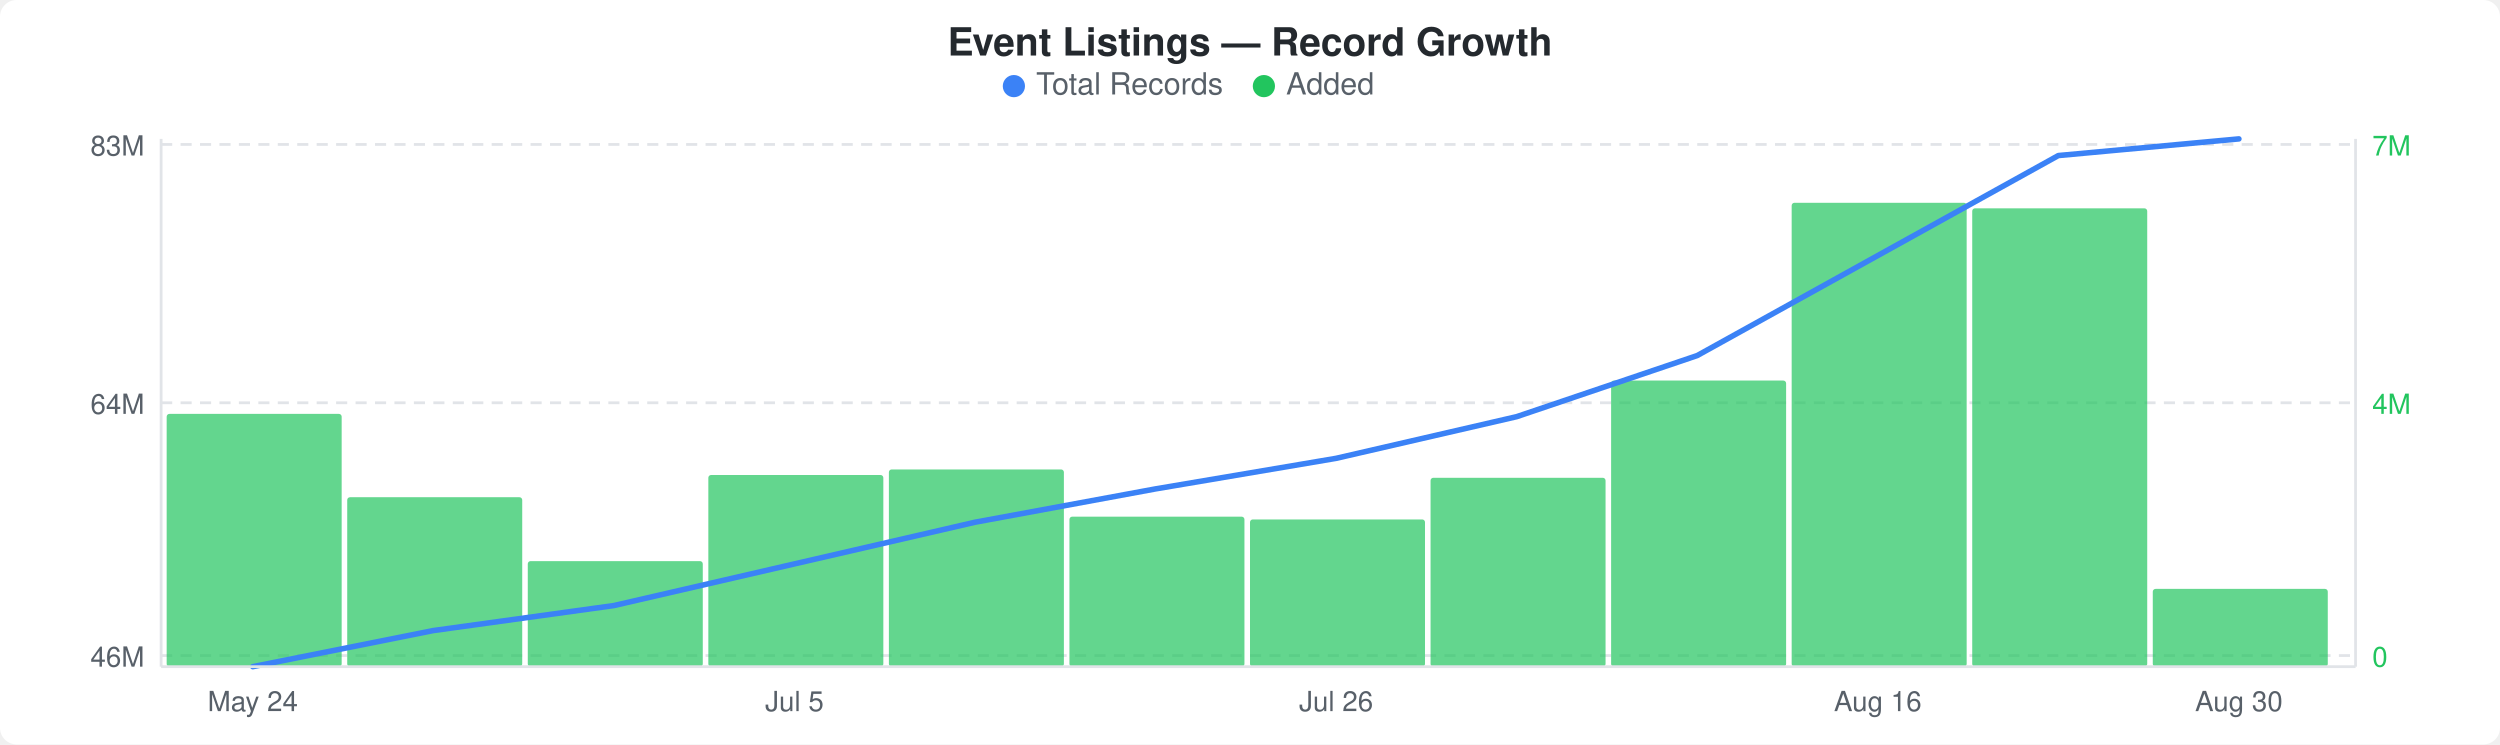
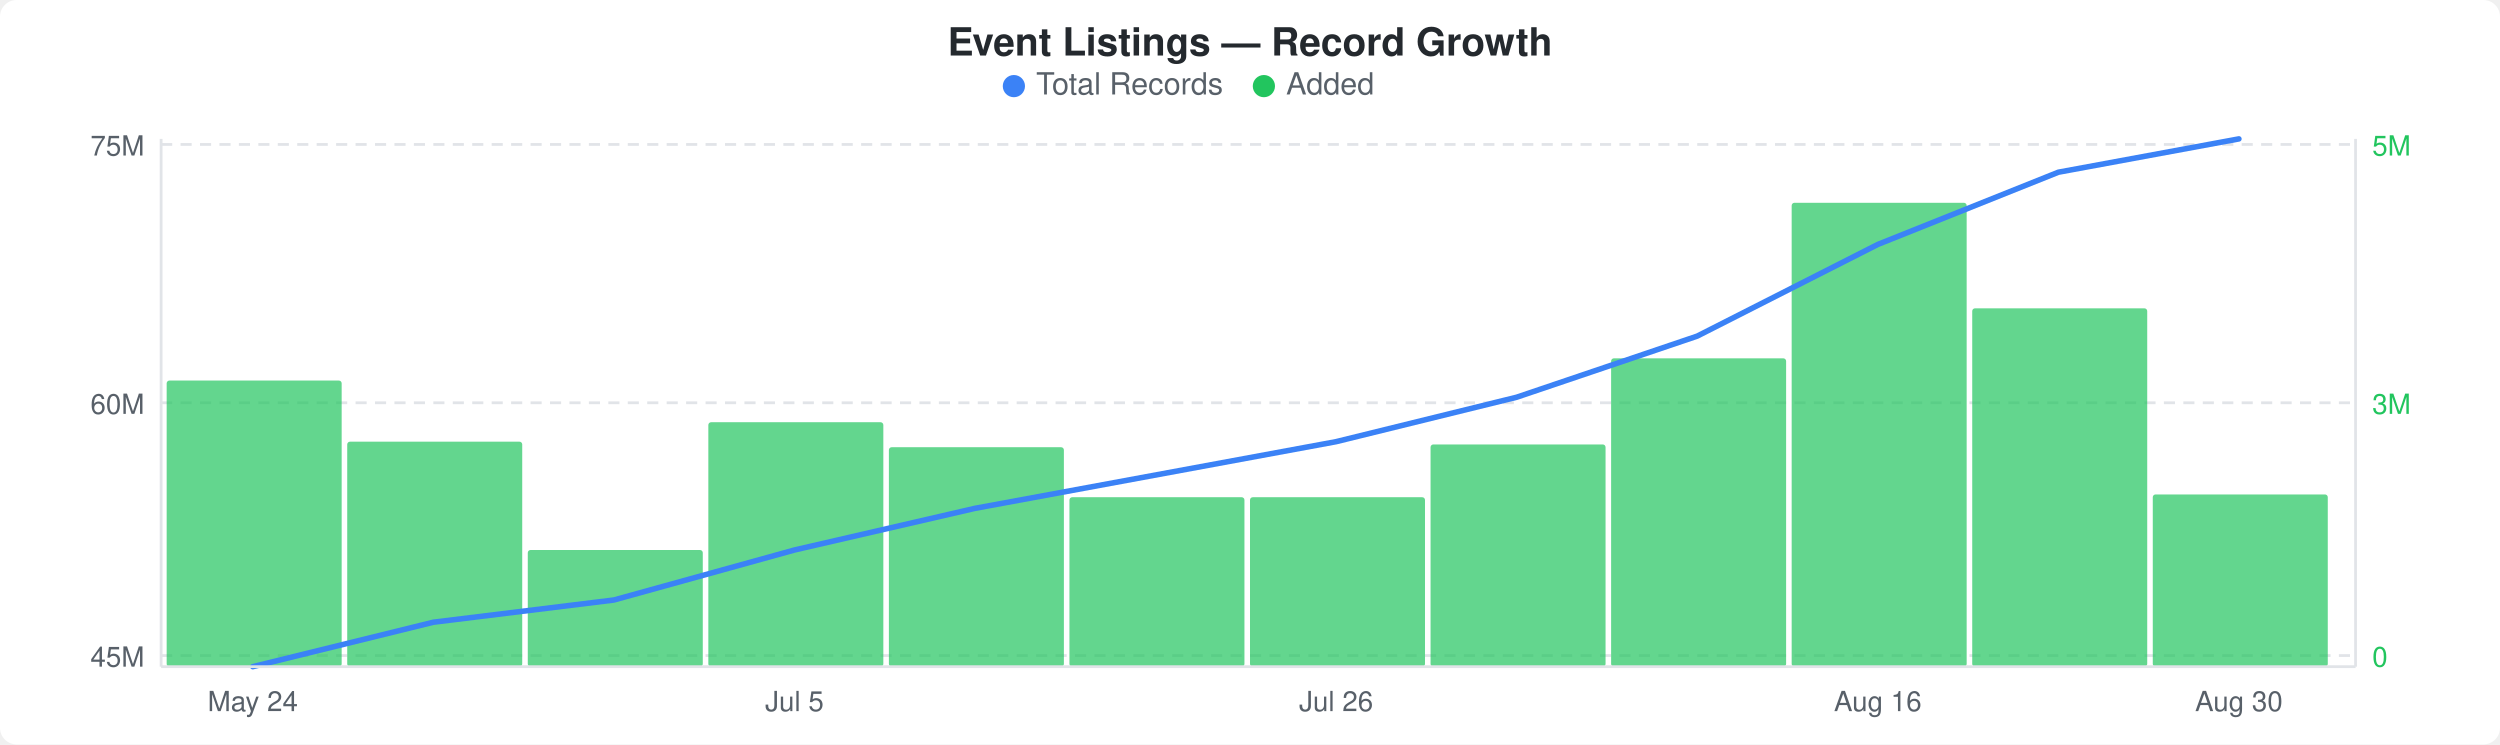
<svg xmlns="http://www.w3.org/2000/svg" width="900" height="268" viewBox="0 0 900 268">
  <rect width="900" height="268" fill="#ffffff" rx="6" ry="6" />
  <text x="450" y="20" text-anchor="middle" font-family="-apple-system, BlinkMacSystemFont, &quot;Segoe UI&quot;, Helvetica, Arial, sans-serif" font-size="14" font-weight="600" fill="#24292e">Event Listings — Record Growth</text>
  <circle cx="365" cy="31" r="4" fill="#3b82f6" />
  <text x="373" y="34" font-family="-apple-system, BlinkMacSystemFont, &quot;Segoe UI&quot;, Helvetica, Arial, sans-serif" font-size="11" fill="#586069">Total Records</text>
  <circle cx="455" cy="31" r="4" fill="#22c55e" />
  <text x="463" y="34" font-family="-apple-system, BlinkMacSystemFont, &quot;Segoe UI&quot;, Helvetica, Arial, sans-serif" font-size="11" fill="#586069">Added</text>
  <line x1="58" y1="52" x2="848" y2="52" stroke="#e1e4e8" stroke-width="1" stroke-dasharray="4,3" />
  <line x1="58" y1="145" x2="848" y2="145" stroke="#e1e4e8" stroke-width="1" stroke-dasharray="4,3" />
  <line x1="58" y1="236" x2="848" y2="236" stroke="#e1e4e8" stroke-width="1" stroke-dasharray="4,3" />
-   <rect x="60" y="149" width="63" height="91" rx="1" fill="#22c55eb3" />
-   <rect x="125" y="179" width="63" height="61" rx="1" fill="#22c55eb3" />
-   <rect x="190" y="202" width="63" height="38" rx="1" fill="#22c55eb3" />
-   <rect x="255" y="171" width="63" height="69" rx="1" fill="#22c55eb3" />
-   <rect x="320" y="169" width="63" height="71" rx="1" fill="#22c55eb3" />
-   <rect x="385" y="186" width="63" height="54" rx="1" fill="#22c55eb3" />
-   <rect x="450" y="187" width="63" height="53" rx="1" fill="#22c55eb3" />
-   <rect x="515" y="172" width="63" height="68" rx="1" fill="#22c55eb3" />
-   <rect x="580" y="137" width="63" height="103" rx="1" fill="#22c55eb3" />
+   <rect x="60" y="137" width="63" height="103" rx="1" fill="#22c55eb3" />
+   <rect x="125" y="159" width="63" height="81" rx="1" fill="#22c55eb3" />
+   <rect x="190" y="198" width="63" height="42" rx="1" fill="#22c55eb3" />
+   <rect x="255" y="152" width="63" height="88" rx="1" fill="#22c55eb3" />
+   <rect x="320" y="161" width="63" height="79" rx="1" fill="#22c55eb3" />
+   <rect x="385" y="179" width="63" height="61" rx="1" fill="#22c55eb3" />
+   <rect x="450" y="179" width="63" height="61" rx="1" fill="#22c55eb3" />
+   <rect x="515" y="160" width="63" height="80" rx="1" fill="#22c55eb3" />
+   <rect x="580" y="129" width="63" height="111" rx="1" fill="#22c55eb3" />
  <rect x="645" y="73" width="63" height="167" rx="1" fill="#22c55eb3" />
-   <rect x="710" y="75" width="63" height="165" rx="1" fill="#22c55eb3" />
-   <rect x="775" y="212" width="63" height="28" rx="1" fill="#22c55eb3" />
-   <polyline points="91,240 156,227 221,218 286,203 351,188 416,176 481,165 546,150 611,128 676,92 741,56 806,50" fill="none" stroke="#3b82f6" stroke-width="2" stroke-linejoin="round" stroke-linecap="round" />
-   <text x="52" y="56" text-anchor="end" font-family="-apple-system, BlinkMacSystemFont, &quot;Segoe UI&quot;, Helvetica, Arial, sans-serif" font-size="10" fill="#586069">83M</text>
-   <text x="52" y="149" text-anchor="end" font-family="-apple-system, BlinkMacSystemFont, &quot;Segoe UI&quot;, Helvetica, Arial, sans-serif" font-size="10" fill="#586069">64M</text>
-   <text x="52" y="240" text-anchor="end" font-family="-apple-system, BlinkMacSystemFont, &quot;Segoe UI&quot;, Helvetica, Arial, sans-serif" font-size="10" fill="#586069">46M</text>
-   <text x="854" y="56" text-anchor="start" font-family="-apple-system, BlinkMacSystemFont, &quot;Segoe UI&quot;, Helvetica, Arial, sans-serif" font-size="10" fill="#22c55e">7M</text>
-   <text x="854" y="149" text-anchor="start" font-family="-apple-system, BlinkMacSystemFont, &quot;Segoe UI&quot;, Helvetica, Arial, sans-serif" font-size="10" fill="#22c55e">4M</text>
+   <rect x="710" y="111" width="63" height="129" rx="1" fill="#22c55eb3" />
+   <rect x="775" y="178" width="63" height="62" rx="1" fill="#22c55eb3" />
+   <polyline points="91,240 156,224 221,216 286,198 351,183 416,171 481,159 546,143 611,121 676,88 741,62 806,50" fill="none" stroke="#3b82f6" stroke-width="2" stroke-linejoin="round" stroke-linecap="round" />
+   <text x="52" y="56" text-anchor="end" font-family="-apple-system, BlinkMacSystemFont, &quot;Segoe UI&quot;, Helvetica, Arial, sans-serif" font-size="10" fill="#586069">75M</text>
+   <text x="52" y="149" text-anchor="end" font-family="-apple-system, BlinkMacSystemFont, &quot;Segoe UI&quot;, Helvetica, Arial, sans-serif" font-size="10" fill="#586069">60M</text>
+   <text x="52" y="240" text-anchor="end" font-family="-apple-system, BlinkMacSystemFont, &quot;Segoe UI&quot;, Helvetica, Arial, sans-serif" font-size="10" fill="#586069">45M</text>
+   <text x="854" y="56" text-anchor="start" font-family="-apple-system, BlinkMacSystemFont, &quot;Segoe UI&quot;, Helvetica, Arial, sans-serif" font-size="10" fill="#22c55e">5M</text>
+   <text x="854" y="149" text-anchor="start" font-family="-apple-system, BlinkMacSystemFont, &quot;Segoe UI&quot;, Helvetica, Arial, sans-serif" font-size="10" fill="#22c55e">3M</text>
  <text x="854" y="240" text-anchor="start" font-family="-apple-system, BlinkMacSystemFont, &quot;Segoe UI&quot;, Helvetica, Arial, sans-serif" font-size="10" fill="#22c55e">0</text>
  <line x1="58" y1="50" x2="58" y2="240" stroke="#e1e4e8" stroke-width="1" />
  <line x1="58" y1="240" x2="848" y2="240" stroke="#e1e4e8" stroke-width="1" />
  <line x1="848" y1="50" x2="848" y2="240" stroke="#e1e4e8" stroke-width="1" />
  <text x="91" y="256" text-anchor="middle" font-family="-apple-system, BlinkMacSystemFont, &quot;Segoe UI&quot;, Helvetica, Arial, sans-serif" font-size="10" fill="#586069">May 24</text>
  <text x="286" y="256" text-anchor="middle" font-family="-apple-system, BlinkMacSystemFont, &quot;Segoe UI&quot;, Helvetica, Arial, sans-serif" font-size="10" fill="#586069">Jul 5</text>
  <text x="481" y="256" text-anchor="middle" font-family="-apple-system, BlinkMacSystemFont, &quot;Segoe UI&quot;, Helvetica, Arial, sans-serif" font-size="10" fill="#586069">Jul 26</text>
  <text x="676" y="256" text-anchor="middle" font-family="-apple-system, BlinkMacSystemFont, &quot;Segoe UI&quot;, Helvetica, Arial, sans-serif" font-size="10" fill="#586069">Aug 16</text>
  <text x="806" y="256" text-anchor="middle" font-family="-apple-system, BlinkMacSystemFont, &quot;Segoe UI&quot;, Helvetica, Arial, sans-serif" font-size="10" fill="#586069">Aug 30</text>
</svg>
